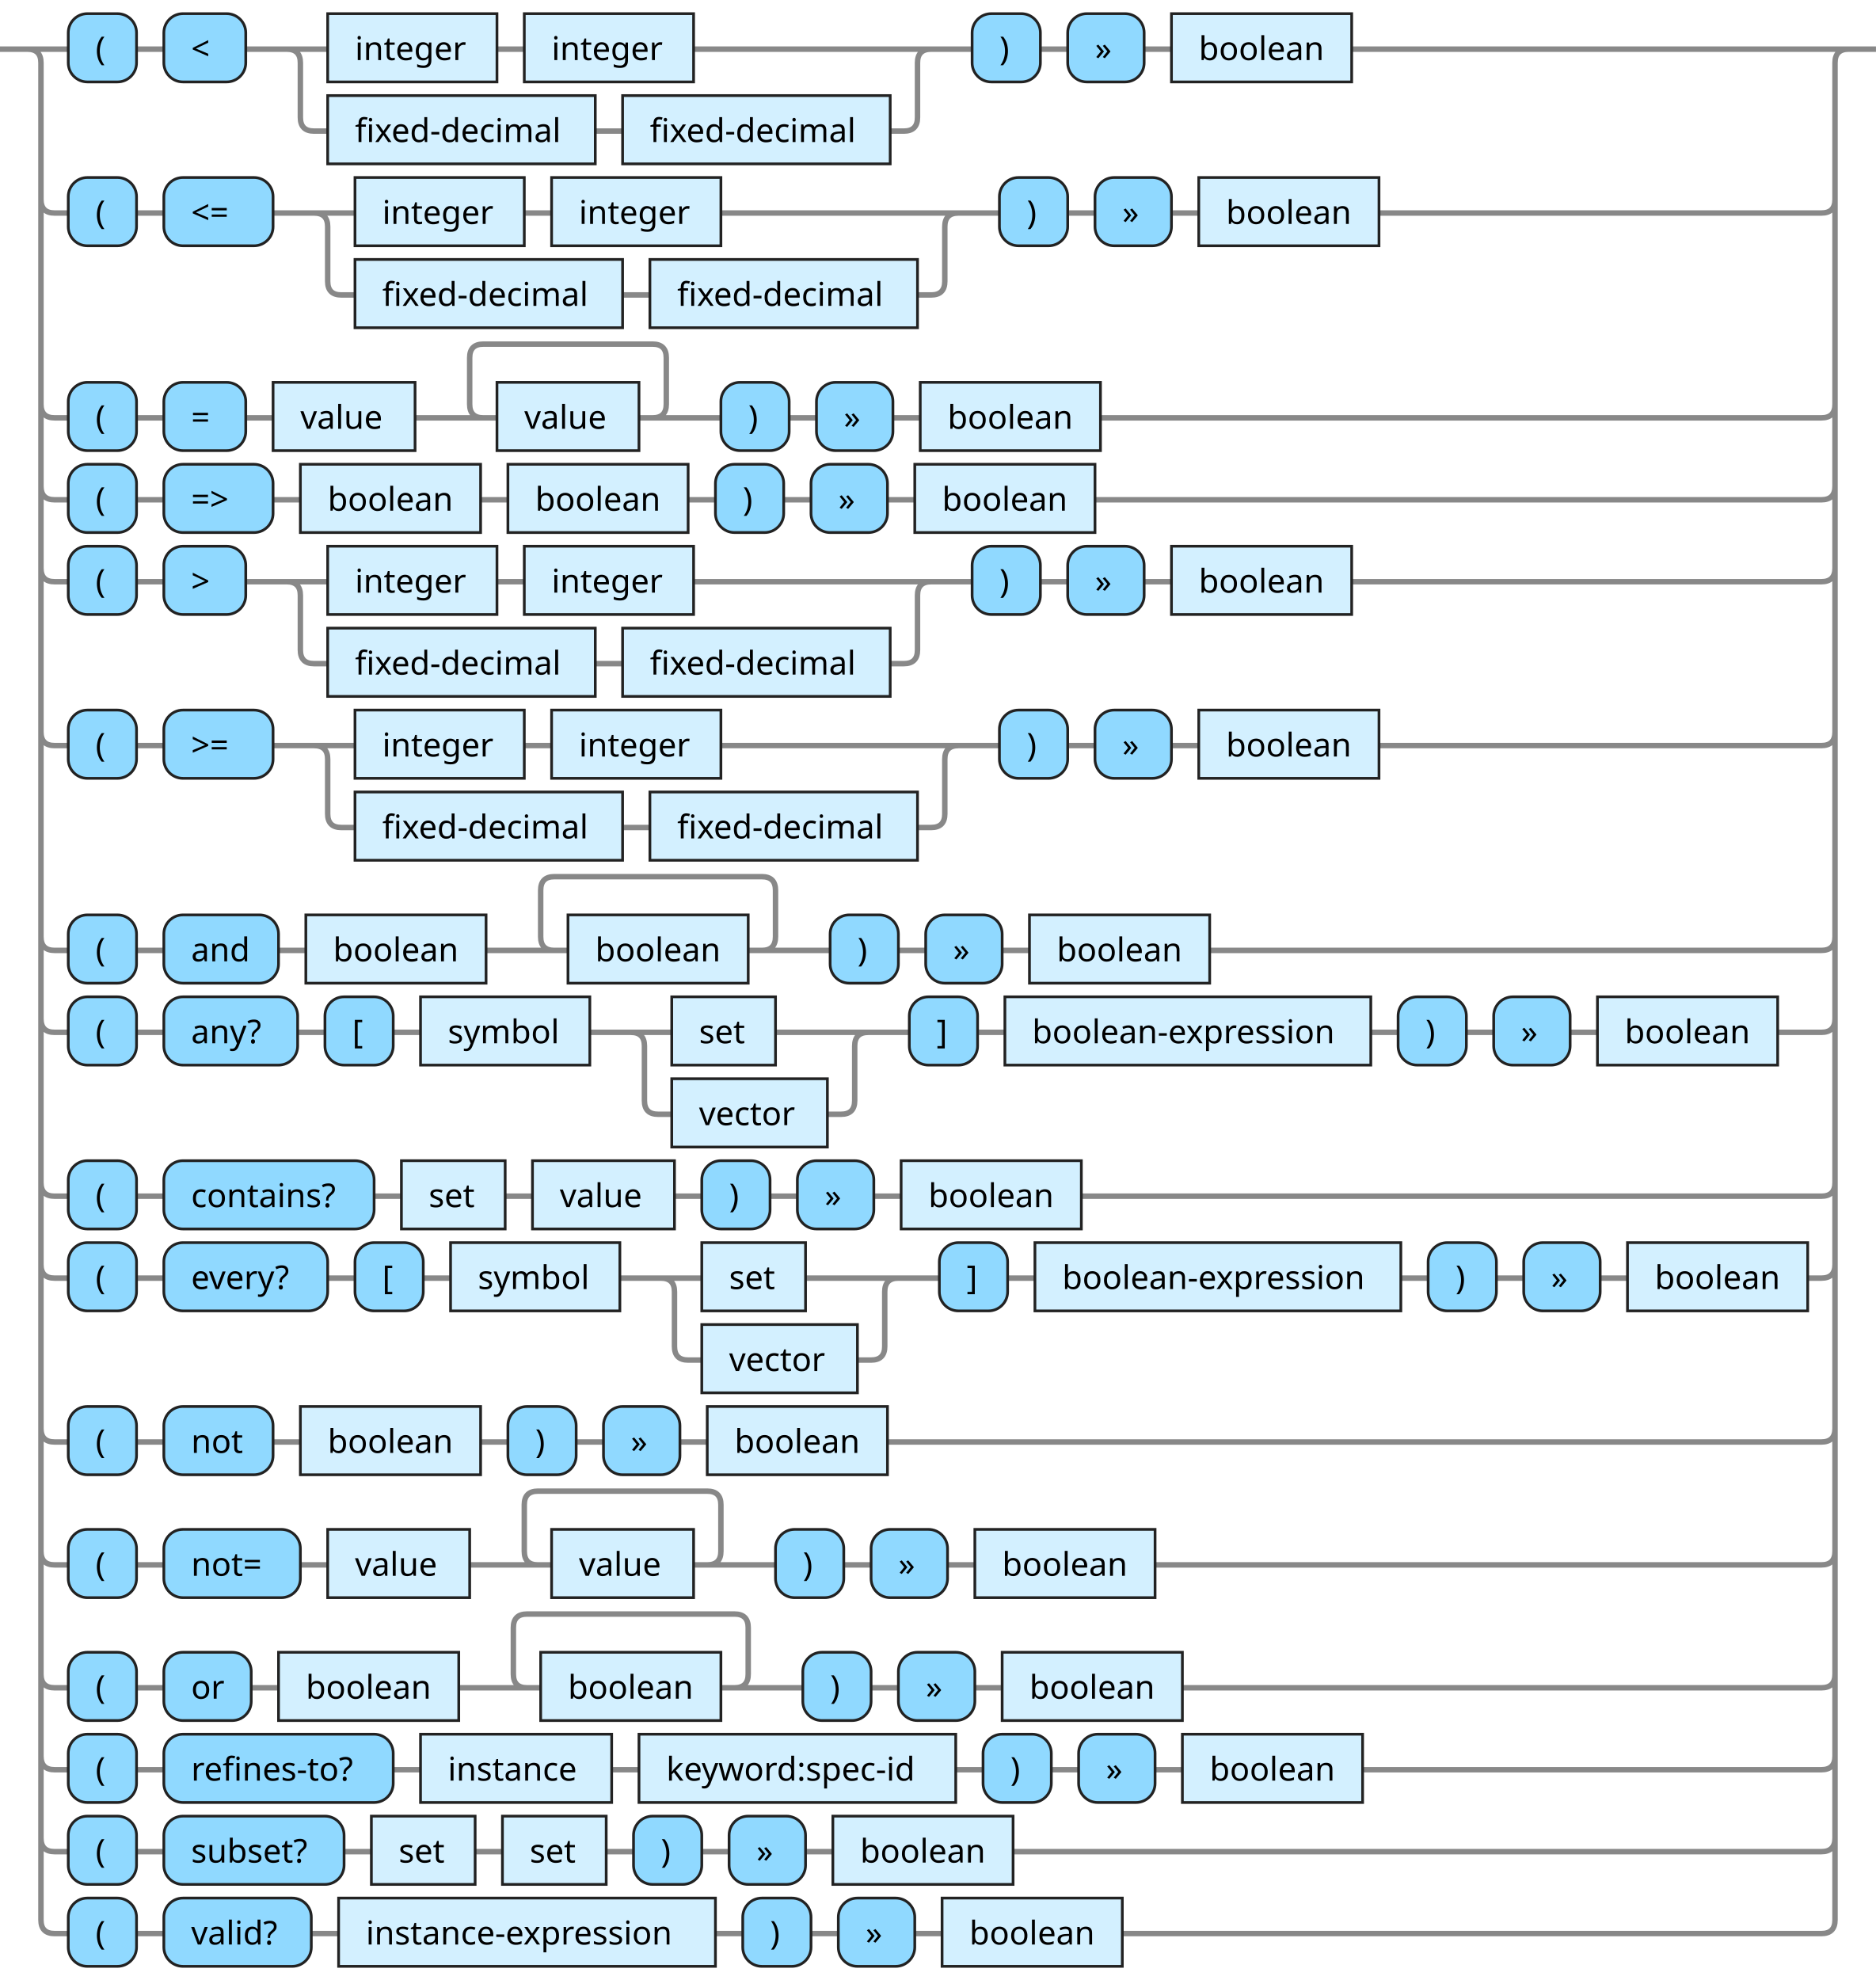
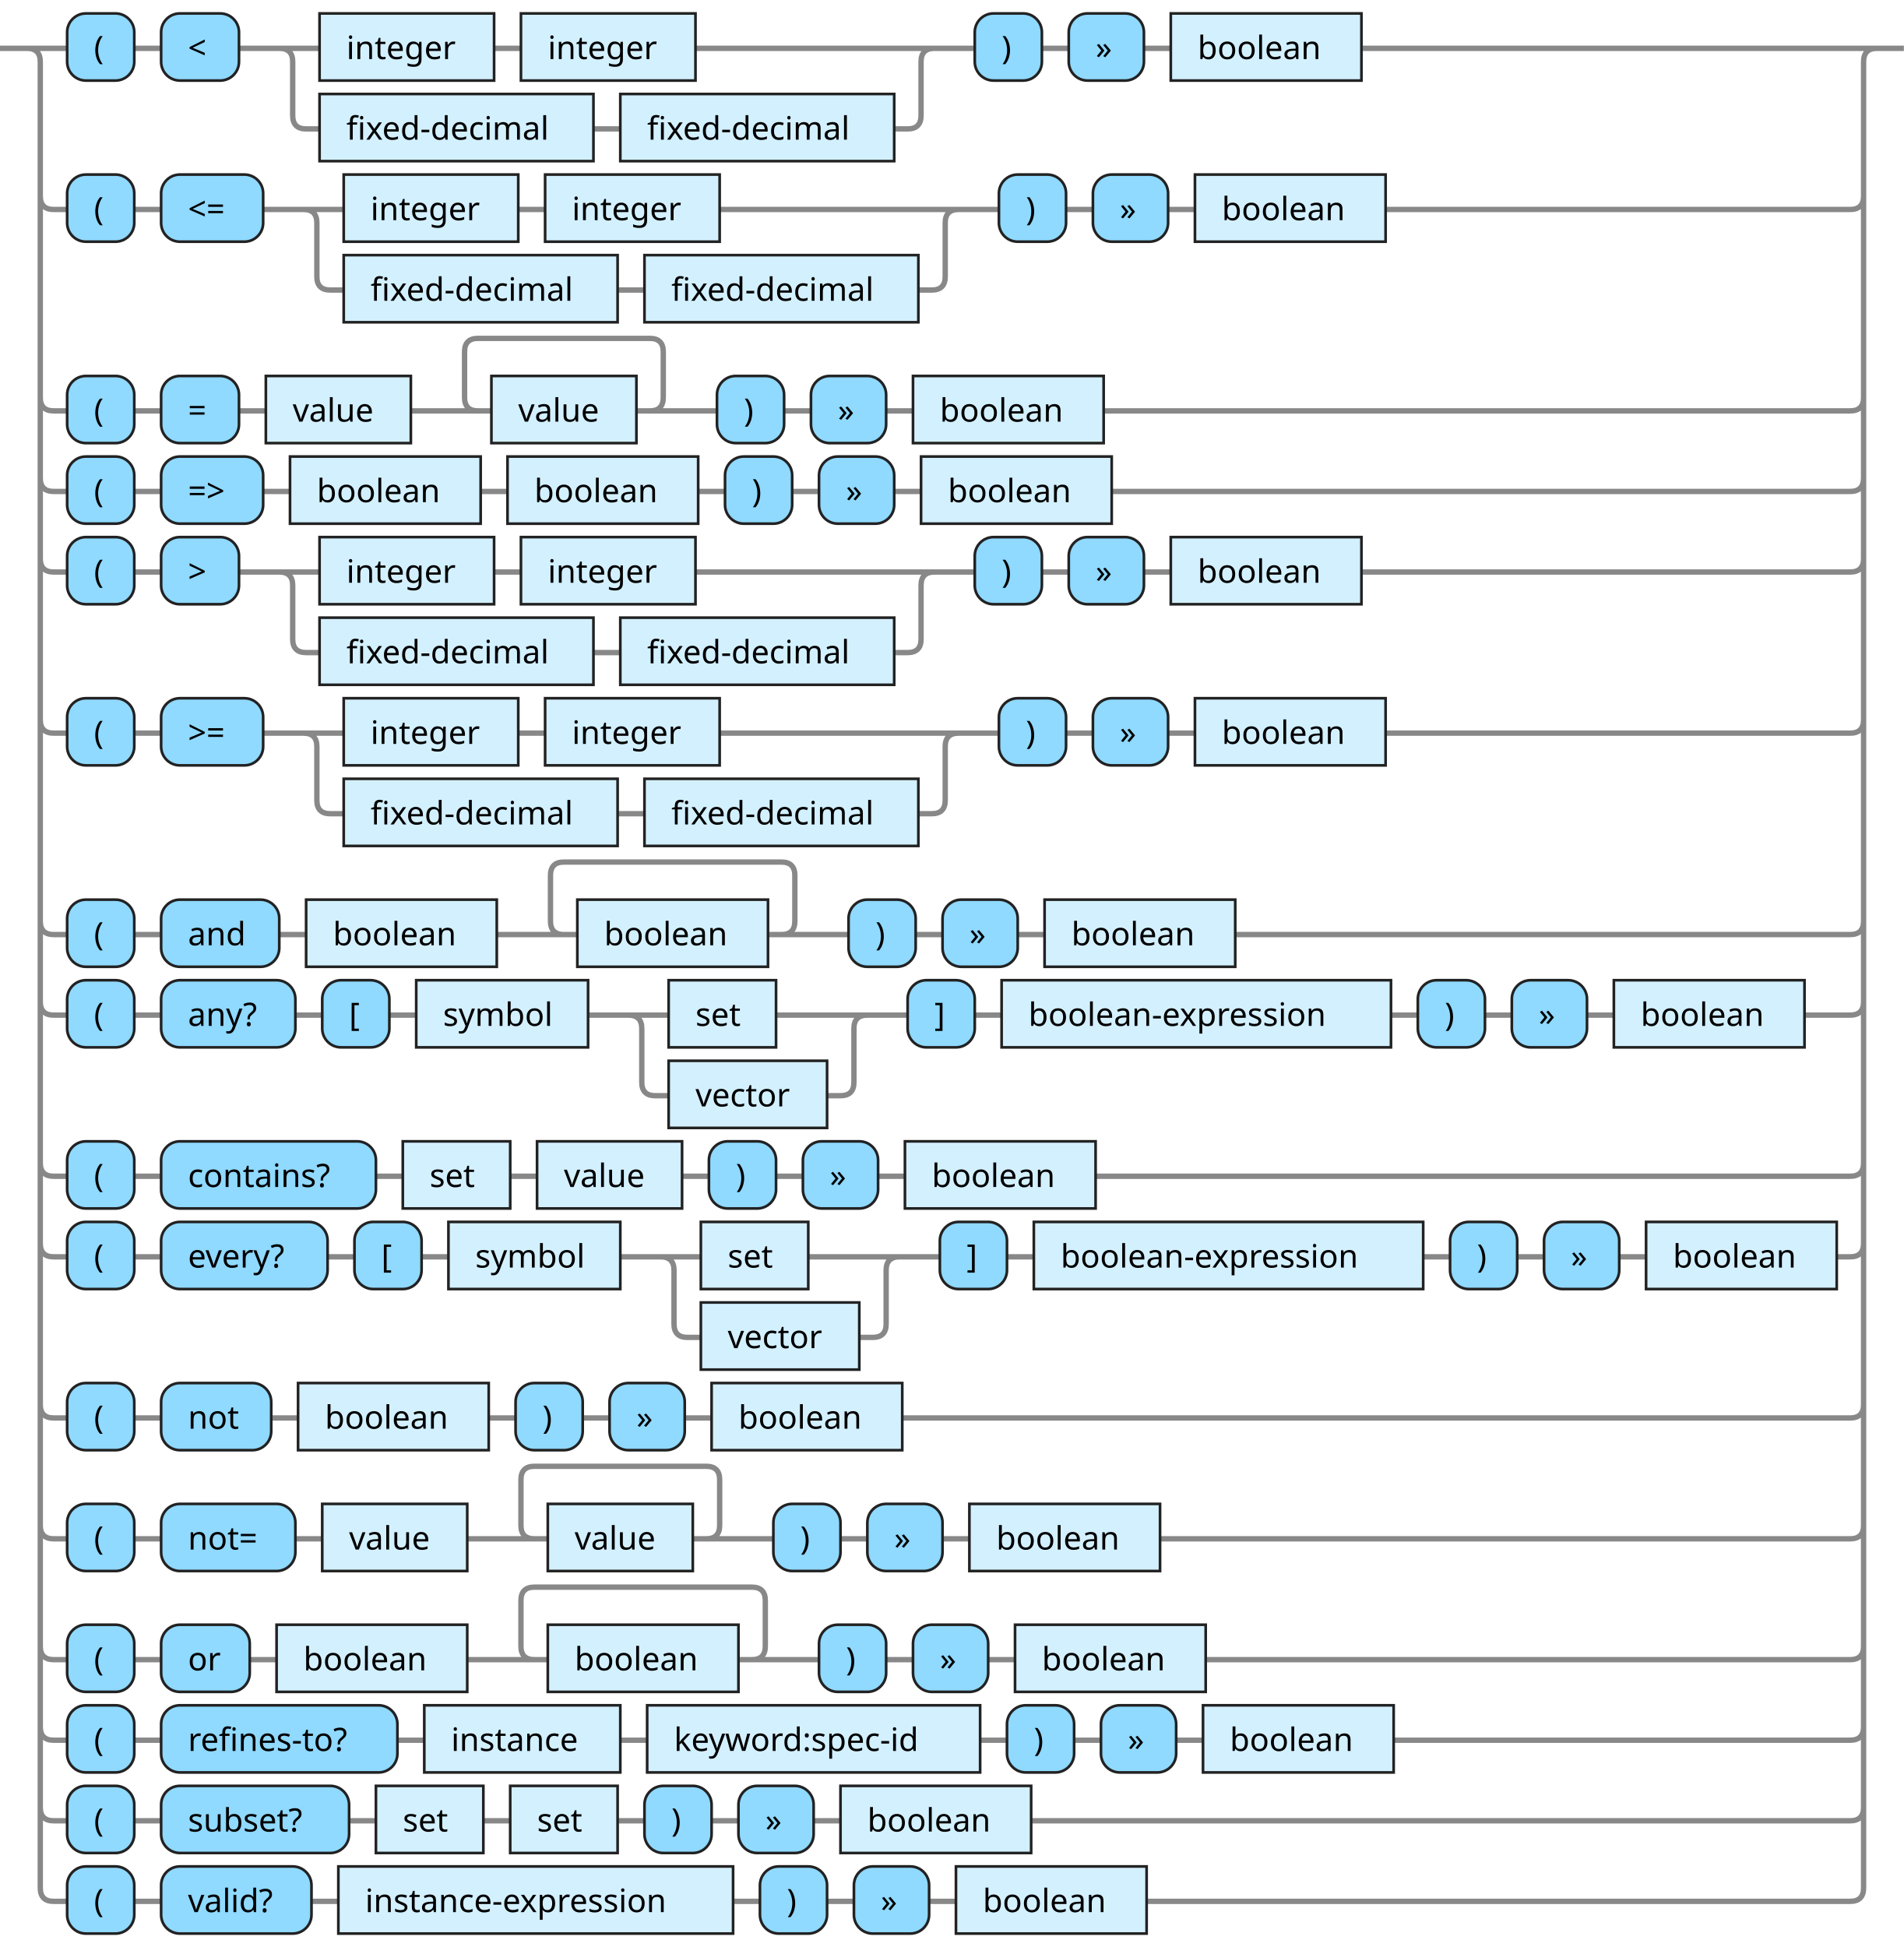
- <svg xmlns="http://www.w3.org/2000/svg" xmlns:xlink="http://www.w3.org/1999/xlink" version="1.1" width="687" height="725" viewbox="0 0 687 725">
+ <svg xmlns="http://www.w3.org/2000/svg" xmlns:xlink="http://www.w3.org/1999/xlink" version="1.1" width="709" height="725" viewbox="0 0 709 725">
  <defs>
    <style type="text/css">.c{fill: none; stroke: #888888; stroke-width: 2px;}.j{fill:#000000;font-family:Verdana,Sans-serif;font-size:12px;}.l{fill:#90d9ff;stroke:#222222;}.r{fill:#d3f0ff;stroke:#222222;}</style>
  </defs>
-   <path class="c" d="M0 18h25m25 0h10m30 0h30m62 0h10m62 0h92m-241 0q5 0 5 5v20q0 5 5 5h5m98 0h10m98 0h5q5 0 5-5v-20q0-5 5-5m5 0h10m25 0h10m28 0h10m66 0h187m-667 55q0 5 5 5h5m25 0h10m40 0h30m62 0h10m62 0h92m-241 0q5 0 5 5v20q0 5 5 5h5m98 0h10m98 0h5q5 0 5-5v-20q0-5 5-5m5 0h10m25 0h10m28 0h10m66 0h162q5 0 5-5m-657 75q0 5 5 5h5m25 0h10m30 0h10m52 0h30m-5 0q-5 0-5-5v-17q0-5 5-5h62q5 0 5 5v17q0 5-5 5m-5 0h30m25 0h10m28 0h10m66 0h264q5 0 5-5m-657 30q0 5 5 5h5m25 0h10m40 0h10m66 0h10m66 0h10m25 0h10m28 0h10m66 0h266q5 0 5-5m-657 30q0 5 5 5h5m25 0h10m30 0h30m62 0h10m62 0h92m-241 0q5 0 5 5v20q0 5 5 5h5m98 0h10m98 0h5q5 0 5-5v-20q0-5 5-5m5 0h10m25 0h10m28 0h10m66 0h172q5 0 5-5m-657 60q0 5 5 5h5m25 0h10m40 0h30m62 0h10m62 0h92m-241 0q5 0 5 5v20q0 5 5 5h5m98 0h10m98 0h5q5 0 5-5v-20q0-5 5-5m5 0h10m25 0h10m28 0h10m66 0h162q5 0 5-5m-657 75q0 5 5 5h5m25 0h10m42 0h10m66 0h30m-5 0q-5 0-5-5v-17q0-5 5-5h76q5 0 5 5v17q0 5-5 5m-5 0h30m25 0h10m28 0h10m66 0h224q5 0 5-5m-657 30q0 5 5 5h5m25 0h10m49 0h10m25 0h10m62 0h30m38 0h39m-92 0q5 0 5 5v20q0 5 5 5h5m57 0h5q5 0 5-5v-20q0-5 5-5m5 0h10m25 0h10m134 0h10m25 0h10m28 0h10m66 0h16q5 0 5-5m-657 60q0 5 5 5h5m25 0h10m77 0h10m38 0h10m52 0h10m25 0h10m28 0h10m66 0h271q5 0 5-5m-657 30q0 5 5 5h5m25 0h10m60 0h10m25 0h10m62 0h30m38 0h39m-92 0q5 0 5 5v20q0 5 5 5h5m57 0h5q5 0 5-5v-20q0-5 5-5m5 0h10m25 0h10m134 0h10m25 0h10m28 0h10m66 0h5q5 0 5-5m-657 60q0 5 5 5h5m25 0h10m40 0h10m66 0h10m25 0h10m28 0h10m66 0h342q5 0 5-5m-657 45q0 5 5 5h5m25 0h10m50 0h10m52 0h30m-5 0q-5 0-5-5v-17q0-5 5-5h62q5 0 5 5v17q0 5-5 5m-5 0h30m25 0h10m28 0h10m66 0h244q5 0 5-5m-657 45q0 5 5 5h5m25 0h10m32 0h10m66 0h30m-5 0q-5 0-5-5v-17q0-5 5-5h76q5 0 5 5v17q0 5-5 5m-5 0h30m25 0h10m28 0h10m66 0h234q5 0 5-5m-657 30q0 5 5 5h5m25 0h10m84 0h10m70 0h10m116 0h10m25 0h10m28 0h10m66 0h168q5 0 5-5m-657 30q0 5 5 5h5m25 0h10m66 0h10m38 0h10m38 0h10m25 0h10m28 0h10m66 0h296q5 0 5-5m-662-655q5 0 5 5v680q0 5 5 5h5m25 0h10m54 0h10m138 0h10m25 0h10m28 0h10m66 0h256q5 0 5-5v-680q0-5 5-5m5 0h5" />
+   <path class="c" d="M0 18h25m25 0h10m29 0h30m65 0h10m65 0h94m-249 0q5 0 5 5v20q0 5 5 5h5m102 0h10m102 0h5q5 0 5-5v-20q0-5 5-5m5 0h10m25 0h10m28 0h10m71 0h197m-689 55q0 5 5 5h5m25 0h10m38 0h30m65 0h10m65 0h94m-249 0q5 0 5 5v20q0 5 5 5h5m102 0h10m102 0h5q5 0 5-5v-20q0-5 5-5m5 0h10m25 0h10m28 0h10m71 0h173q5 0 5-5m-679 75q0 5 5 5h5m25 0h10m29 0h10m54 0h30m-5 0q-5 0-5-5v-17q0-5 5-5h64q5 0 5 5v17q0 5-5 5m-5 0h30m25 0h10m28 0h10m71 0h278q5 0 5-5m-679 30q0 5 5 5h5m25 0h10m38 0h10m71 0h10m71 0h10m25 0h10m28 0h10m71 0h275q5 0 5-5m-679 30q0 5 5 5h5m25 0h10m29 0h30m65 0h10m65 0h94m-249 0q5 0 5 5v20q0 5 5 5h5m102 0h10m102 0h5q5 0 5-5v-20q0-5 5-5m5 0h10m25 0h10m28 0h10m71 0h182q5 0 5-5m-679 60q0 5 5 5h5m25 0h10m38 0h30m65 0h10m65 0h94m-249 0q5 0 5 5v20q0 5 5 5h5m102 0h10m102 0h5q5 0 5-5v-20q0-5 5-5m5 0h10m25 0h10m28 0h10m71 0h173q5 0 5-5m-679 75q0 5 5 5h5m25 0h10m44 0h10m71 0h30m-5 0q-5 0-5-5v-17q0-5 5-5h81q5 0 5 5v17q0 5-5 5m-5 0h30m25 0h10m28 0h10m71 0h229q5 0 5-5m-679 30q0 5 5 5h5m25 0h10m50 0h10m25 0h10m64 0h30m40 0h39m-94 0q5 0 5 5v20q0 5 5 5h5m59 0h5q5 0 5-5v-20q0-5 5-5m5 0h10m25 0h10m145 0h10m25 0h10m28 0h10m71 0h17q5 0 5-5m-679 60q0 5 5 5h5m25 0h10m80 0h10m40 0h10m54 0h10m25 0h10m28 0h10m71 0h281q5 0 5-5m-679 30q0 5 5 5h5m25 0h10m62 0h10m25 0h10m64 0h30m40 0h39m-94 0q5 0 5 5v20q0 5 5 5h5m59 0h5q5 0 5-5v-20q0-5 5-5m5 0h10m25 0h10m145 0h10m25 0h10m28 0h10m71 0h5q5 0 5-5m-679 60q0 5 5 5h5m25 0h10m41 0h10m71 0h10m25 0h10m28 0h10m71 0h353q5 0 5-5m-679 45q0 5 5 5h5m25 0h10m50 0h10m54 0h30m-5 0q-5 0-5-5v-17q0-5 5-5h64q5 0 5 5v17q0 5-5 5m-5 0h30m25 0h10m28 0h10m71 0h257q5 0 5-5m-679 45q0 5 5 5h5m25 0h10m33 0h10m71 0h30m-5 0q-5 0-5-5v-17q0-5 5-5h81q5 0 5 5v17q0 5-5 5m-5 0h30m25 0h10m28 0h10m71 0h240q5 0 5-5m-679 30q0 5 5 5h5m25 0h10m88 0h10m73 0h10m124 0h10m25 0h10m28 0h10m71 0h170q5 0 5-5m-679 30q0 5 5 5h5m25 0h10m70 0h10m40 0h10m40 0h10m25 0h10m28 0h10m71 0h305q5 0 5-5m-684-655q5 0 5 5v680q0 5 5 5h5m25 0h10m56 0h10m147 0h10m25 0h10m28 0h10m71 0h262q5 0 5-5v-680q0-5 5-5m5 0h5" />
  <rect class="l" x="25" y="5" width="25" height="25" rx="7" />
  <text class="j" x="35" y="22">(</text>
-   <rect class="l" x="60" y="5" width="30" height="25" rx="7" />
+   <rect class="l" x="60" y="5" width="29" height="25" rx="7" />
  <text class="j" x="70" y="22">&lt;</text>
  <a xlink:href="#integer">
-     <rect class="r" x="120" y="5" width="62" height="25" />
-     <text class="j" x="130" y="22">integer</text>
-   </a>
-   <a xlink:href="#integer">
-     <rect class="r" x="192" y="5" width="62" height="25" />
-     <text class="j" x="202" y="22">integer</text>
-   </a>
-   <a xlink:href="#fixed-decimal">
-     <rect class="r" x="120" y="35" width="98" height="25" />
-     <text class="j" x="130" y="52">fixed-decimal</text>
-   </a>
-   <a xlink:href="#fixed-decimal">
-     <rect class="r" x="228" y="35" width="98" height="25" />
-     <text class="j" x="238" y="52">fixed-decimal</text>
-   </a>
-   <rect class="l" x="356" y="5" width="25" height="25" rx="7" />
-   <text class="j" x="366" y="22">)</text>
-   <rect class="l" x="391" y="5" width="28" height="25" rx="7" />
-   <text class="j" x="401" y="22">»</text>
-   <a xlink:href="#boolean">
-     <rect class="r" x="429" y="5" width="66" height="25" />
-     <text class="j" x="439" y="22">boolean</text>
+     <rect class="r" x="119" y="5" width="65" height="25" />
+     <text class="j" x="129" y="22">integer</text>
+   </a>
+   <a xlink:href="#integer">
+     <rect class="r" x="194" y="5" width="65" height="25" />
+     <text class="j" x="204" y="22">integer</text>
+   </a>
+   <a xlink:href="#fixed-decimal">
+     <rect class="r" x="119" y="35" width="102" height="25" />
+     <text class="j" x="129" y="52">fixed-decimal</text>
+   </a>
+   <a xlink:href="#fixed-decimal">
+     <rect class="r" x="231" y="35" width="102" height="25" />
+     <text class="j" x="241" y="52">fixed-decimal</text>
+   </a>
+   <rect class="l" x="363" y="5" width="25" height="25" rx="7" />
+   <text class="j" x="373" y="22">)</text>
+   <rect class="l" x="398" y="5" width="28" height="25" rx="7" />
+   <text class="j" x="408" y="22">»</text>
+   <a xlink:href="#boolean">
+     <rect class="r" x="436" y="5" width="71" height="25" />
+     <text class="j" x="446" y="22">boolean</text>
  </a>
  <rect class="l" x="25" y="65" width="25" height="25" rx="7" />
  <text class="j" x="35" y="82">(</text>
-   <rect class="l" x="60" y="65" width="40" height="25" rx="7" />
+   <rect class="l" x="60" y="65" width="38" height="25" rx="7" />
  <text class="j" x="70" y="82">&lt;=</text>
  <a xlink:href="#integer">
-     <rect class="r" x="130" y="65" width="62" height="25" />
-     <text class="j" x="140" y="82">integer</text>
-   </a>
-   <a xlink:href="#integer">
-     <rect class="r" x="202" y="65" width="62" height="25" />
-     <text class="j" x="212" y="82">integer</text>
-   </a>
-   <a xlink:href="#fixed-decimal">
-     <rect class="r" x="130" y="95" width="98" height="25" />
-     <text class="j" x="140" y="112">fixed-decimal</text>
-   </a>
-   <a xlink:href="#fixed-decimal">
-     <rect class="r" x="238" y="95" width="98" height="25" />
-     <text class="j" x="248" y="112">fixed-decimal</text>
-   </a>
-   <rect class="l" x="366" y="65" width="25" height="25" rx="7" />
-   <text class="j" x="376" y="82">)</text>
-   <rect class="l" x="401" y="65" width="28" height="25" rx="7" />
-   <text class="j" x="411" y="82">»</text>
-   <a xlink:href="#boolean">
-     <rect class="r" x="439" y="65" width="66" height="25" />
-     <text class="j" x="449" y="82">boolean</text>
+     <rect class="r" x="128" y="65" width="65" height="25" />
+     <text class="j" x="138" y="82">integer</text>
+   </a>
+   <a xlink:href="#integer">
+     <rect class="r" x="203" y="65" width="65" height="25" />
+     <text class="j" x="213" y="82">integer</text>
+   </a>
+   <a xlink:href="#fixed-decimal">
+     <rect class="r" x="128" y="95" width="102" height="25" />
+     <text class="j" x="138" y="112">fixed-decimal</text>
+   </a>
+   <a xlink:href="#fixed-decimal">
+     <rect class="r" x="240" y="95" width="102" height="25" />
+     <text class="j" x="250" y="112">fixed-decimal</text>
+   </a>
+   <rect class="l" x="372" y="65" width="25" height="25" rx="7" />
+   <text class="j" x="382" y="82">)</text>
+   <rect class="l" x="407" y="65" width="28" height="25" rx="7" />
+   <text class="j" x="417" y="82">»</text>
+   <a xlink:href="#boolean">
+     <rect class="r" x="445" y="65" width="71" height="25" />
+     <text class="j" x="455" y="82">boolean</text>
  </a>
  <rect class="l" x="25" y="140" width="25" height="25" rx="7" />
  <text class="j" x="35" y="157">(</text>
-   <rect class="l" x="60" y="140" width="30" height="25" rx="7" />
+   <rect class="l" x="60" y="140" width="29" height="25" rx="7" />
  <text class="j" x="70" y="157">=</text>
  <a xlink:href="#value">
-     <rect class="r" x="100" y="140" width="52" height="25" />
-     <text class="j" x="110" y="157">value</text>
-   </a>
-   <a xlink:href="#value">
-     <rect class="r" x="182" y="140" width="52" height="25" />
-     <text class="j" x="192" y="157">value</text>
-   </a>
-   <rect class="l" x="264" y="140" width="25" height="25" rx="7" />
-   <text class="j" x="274" y="157">)</text>
-   <rect class="l" x="299" y="140" width="28" height="25" rx="7" />
-   <text class="j" x="309" y="157">»</text>
-   <a xlink:href="#boolean">
-     <rect class="r" x="337" y="140" width="66" height="25" />
-     <text class="j" x="347" y="157">boolean</text>
+     <rect class="r" x="99" y="140" width="54" height="25" />
+     <text class="j" x="109" y="157">value</text>
+   </a>
+   <a xlink:href="#value">
+     <rect class="r" x="183" y="140" width="54" height="25" />
+     <text class="j" x="193" y="157">value</text>
+   </a>
+   <rect class="l" x="267" y="140" width="25" height="25" rx="7" />
+   <text class="j" x="277" y="157">)</text>
+   <rect class="l" x="302" y="140" width="28" height="25" rx="7" />
+   <text class="j" x="312" y="157">»</text>
+   <a xlink:href="#boolean">
+     <rect class="r" x="340" y="140" width="71" height="25" />
+     <text class="j" x="350" y="157">boolean</text>
  </a>
  <rect class="l" x="25" y="170" width="25" height="25" rx="7" />
  <text class="j" x="35" y="187">(</text>
-   <rect class="l" x="60" y="170" width="40" height="25" rx="7" />
+   <rect class="l" x="60" y="170" width="38" height="25" rx="7" />
  <text class="j" x="70" y="187">=&gt;</text>
  <a xlink:href="#boolean">
-     <rect class="r" x="110" y="170" width="66" height="25" />
-     <text class="j" x="120" y="187">boolean</text>
-   </a>
-   <a xlink:href="#boolean">
-     <rect class="r" x="186" y="170" width="66" height="25" />
-     <text class="j" x="196" y="187">boolean</text>
-   </a>
-   <rect class="l" x="262" y="170" width="25" height="25" rx="7" />
-   <text class="j" x="272" y="187">)</text>
-   <rect class="l" x="297" y="170" width="28" height="25" rx="7" />
-   <text class="j" x="307" y="187">»</text>
-   <a xlink:href="#boolean">
-     <rect class="r" x="335" y="170" width="66" height="25" />
-     <text class="j" x="345" y="187">boolean</text>
+     <rect class="r" x="108" y="170" width="71" height="25" />
+     <text class="j" x="118" y="187">boolean</text>
+   </a>
+   <a xlink:href="#boolean">
+     <rect class="r" x="189" y="170" width="71" height="25" />
+     <text class="j" x="199" y="187">boolean</text>
+   </a>
+   <rect class="l" x="270" y="170" width="25" height="25" rx="7" />
+   <text class="j" x="280" y="187">)</text>
+   <rect class="l" x="305" y="170" width="28" height="25" rx="7" />
+   <text class="j" x="315" y="187">»</text>
+   <a xlink:href="#boolean">
+     <rect class="r" x="343" y="170" width="71" height="25" />
+     <text class="j" x="353" y="187">boolean</text>
  </a>
  <rect class="l" x="25" y="200" width="25" height="25" rx="7" />
  <text class="j" x="35" y="217">(</text>
-   <rect class="l" x="60" y="200" width="30" height="25" rx="7" />
+   <rect class="l" x="60" y="200" width="29" height="25" rx="7" />
  <text class="j" x="70" y="217">&gt;</text>
  <a xlink:href="#integer">
-     <rect class="r" x="120" y="200" width="62" height="25" />
-     <text class="j" x="130" y="217">integer</text>
-   </a>
-   <a xlink:href="#integer">
-     <rect class="r" x="192" y="200" width="62" height="25" />
-     <text class="j" x="202" y="217">integer</text>
-   </a>
-   <a xlink:href="#fixed-decimal">
-     <rect class="r" x="120" y="230" width="98" height="25" />
-     <text class="j" x="130" y="247">fixed-decimal</text>
-   </a>
-   <a xlink:href="#fixed-decimal">
-     <rect class="r" x="228" y="230" width="98" height="25" />
-     <text class="j" x="238" y="247">fixed-decimal</text>
-   </a>
-   <rect class="l" x="356" y="200" width="25" height="25" rx="7" />
-   <text class="j" x="366" y="217">)</text>
-   <rect class="l" x="391" y="200" width="28" height="25" rx="7" />
-   <text class="j" x="401" y="217">»</text>
-   <a xlink:href="#boolean">
-     <rect class="r" x="429" y="200" width="66" height="25" />
-     <text class="j" x="439" y="217">boolean</text>
+     <rect class="r" x="119" y="200" width="65" height="25" />
+     <text class="j" x="129" y="217">integer</text>
+   </a>
+   <a xlink:href="#integer">
+     <rect class="r" x="194" y="200" width="65" height="25" />
+     <text class="j" x="204" y="217">integer</text>
+   </a>
+   <a xlink:href="#fixed-decimal">
+     <rect class="r" x="119" y="230" width="102" height="25" />
+     <text class="j" x="129" y="247">fixed-decimal</text>
+   </a>
+   <a xlink:href="#fixed-decimal">
+     <rect class="r" x="231" y="230" width="102" height="25" />
+     <text class="j" x="241" y="247">fixed-decimal</text>
+   </a>
+   <rect class="l" x="363" y="200" width="25" height="25" rx="7" />
+   <text class="j" x="373" y="217">)</text>
+   <rect class="l" x="398" y="200" width="28" height="25" rx="7" />
+   <text class="j" x="408" y="217">»</text>
+   <a xlink:href="#boolean">
+     <rect class="r" x="436" y="200" width="71" height="25" />
+     <text class="j" x="446" y="217">boolean</text>
  </a>
  <rect class="l" x="25" y="260" width="25" height="25" rx="7" />
  <text class="j" x="35" y="277">(</text>
-   <rect class="l" x="60" y="260" width="40" height="25" rx="7" />
+   <rect class="l" x="60" y="260" width="38" height="25" rx="7" />
  <text class="j" x="70" y="277">&gt;=</text>
  <a xlink:href="#integer">
-     <rect class="r" x="130" y="260" width="62" height="25" />
-     <text class="j" x="140" y="277">integer</text>
-   </a>
-   <a xlink:href="#integer">
-     <rect class="r" x="202" y="260" width="62" height="25" />
-     <text class="j" x="212" y="277">integer</text>
-   </a>
-   <a xlink:href="#fixed-decimal">
-     <rect class="r" x="130" y="290" width="98" height="25" />
-     <text class="j" x="140" y="307">fixed-decimal</text>
-   </a>
-   <a xlink:href="#fixed-decimal">
-     <rect class="r" x="238" y="290" width="98" height="25" />
-     <text class="j" x="248" y="307">fixed-decimal</text>
-   </a>
-   <rect class="l" x="366" y="260" width="25" height="25" rx="7" />
-   <text class="j" x="376" y="277">)</text>
-   <rect class="l" x="401" y="260" width="28" height="25" rx="7" />
-   <text class="j" x="411" y="277">»</text>
-   <a xlink:href="#boolean">
-     <rect class="r" x="439" y="260" width="66" height="25" />
-     <text class="j" x="449" y="277">boolean</text>
+     <rect class="r" x="128" y="260" width="65" height="25" />
+     <text class="j" x="138" y="277">integer</text>
+   </a>
+   <a xlink:href="#integer">
+     <rect class="r" x="203" y="260" width="65" height="25" />
+     <text class="j" x="213" y="277">integer</text>
+   </a>
+   <a xlink:href="#fixed-decimal">
+     <rect class="r" x="128" y="290" width="102" height="25" />
+     <text class="j" x="138" y="307">fixed-decimal</text>
+   </a>
+   <a xlink:href="#fixed-decimal">
+     <rect class="r" x="240" y="290" width="102" height="25" />
+     <text class="j" x="250" y="307">fixed-decimal</text>
+   </a>
+   <rect class="l" x="372" y="260" width="25" height="25" rx="7" />
+   <text class="j" x="382" y="277">)</text>
+   <rect class="l" x="407" y="260" width="28" height="25" rx="7" />
+   <text class="j" x="417" y="277">»</text>
+   <a xlink:href="#boolean">
+     <rect class="r" x="445" y="260" width="71" height="25" />
+     <text class="j" x="455" y="277">boolean</text>
  </a>
  <rect class="l" x="25" y="335" width="25" height="25" rx="7" />
  <text class="j" x="35" y="352">(</text>
-   <rect class="l" x="60" y="335" width="42" height="25" rx="7" />
+   <rect class="l" x="60" y="335" width="44" height="25" rx="7" />
  <text class="j" x="70" y="352">and</text>
  <a xlink:href="#boolean">
-     <rect class="r" x="112" y="335" width="66" height="25" />
-     <text class="j" x="122" y="352">boolean</text>
-   </a>
-   <a xlink:href="#boolean">
-     <rect class="r" x="208" y="335" width="66" height="25" />
-     <text class="j" x="218" y="352">boolean</text>
-   </a>
-   <rect class="l" x="304" y="335" width="25" height="25" rx="7" />
-   <text class="j" x="314" y="352">)</text>
-   <rect class="l" x="339" y="335" width="28" height="25" rx="7" />
-   <text class="j" x="349" y="352">»</text>
-   <a xlink:href="#boolean">
-     <rect class="r" x="377" y="335" width="66" height="25" />
-     <text class="j" x="387" y="352">boolean</text>
+     <rect class="r" x="114" y="335" width="71" height="25" />
+     <text class="j" x="124" y="352">boolean</text>
+   </a>
+   <a xlink:href="#boolean">
+     <rect class="r" x="215" y="335" width="71" height="25" />
+     <text class="j" x="225" y="352">boolean</text>
+   </a>
+   <rect class="l" x="316" y="335" width="25" height="25" rx="7" />
+   <text class="j" x="326" y="352">)</text>
+   <rect class="l" x="351" y="335" width="28" height="25" rx="7" />
+   <text class="j" x="361" y="352">»</text>
+   <a xlink:href="#boolean">
+     <rect class="r" x="389" y="335" width="71" height="25" />
+     <text class="j" x="399" y="352">boolean</text>
  </a>
  <rect class="l" x="25" y="365" width="25" height="25" rx="7" />
  <text class="j" x="35" y="382">(</text>
-   <rect class="l" x="60" y="365" width="49" height="25" rx="7" />
+   <rect class="l" x="60" y="365" width="50" height="25" rx="7" />
  <text class="j" x="70" y="382">any?</text>
-   <rect class="l" x="119" y="365" width="25" height="25" rx="7" />
-   <text class="j" x="129" y="382">[</text>
+   <rect class="l" x="120" y="365" width="25" height="25" rx="7" />
+   <text class="j" x="130" y="382">[</text>
  <a xlink:href="#symbol">
-     <rect class="r" x="154" y="365" width="62" height="25" />
-     <text class="j" x="164" y="382">symbol</text>
-   </a>
-   <a xlink:href="#set">
-     <rect class="r" x="246" y="365" width="38" height="25" />
-     <text class="j" x="256" y="382">set</text>
+     <rect class="r" x="155" y="365" width="64" height="25" />
+     <text class="j" x="165" y="382">symbol</text>
+   </a>
+   <a xlink:href="#set">
+     <rect class="r" x="249" y="365" width="40" height="25" />
+     <text class="j" x="259" y="382">set</text>
  </a>
  <a xlink:href="#vector">
-     <rect class="r" x="246" y="395" width="57" height="25" />
-     <text class="j" x="256" y="412">vector</text>
-   </a>
-   <rect class="l" x="333" y="365" width="25" height="25" rx="7" />
-   <text class="j" x="343" y="382">]</text>
+     <rect class="r" x="249" y="395" width="59" height="25" />
+     <text class="j" x="259" y="412">vector</text>
+   </a>
+   <rect class="l" x="338" y="365" width="25" height="25" rx="7" />
+   <text class="j" x="348" y="382">]</text>
  <a xlink:href="#boolean-expression">
-     <rect class="r" x="368" y="365" width="134" height="25" />
-     <text class="j" x="378" y="382">boolean-expression</text>
-   </a>
-   <rect class="l" x="512" y="365" width="25" height="25" rx="7" />
-   <text class="j" x="522" y="382">)</text>
-   <rect class="l" x="547" y="365" width="28" height="25" rx="7" />
-   <text class="j" x="557" y="382">»</text>
-   <a xlink:href="#boolean">
-     <rect class="r" x="585" y="365" width="66" height="25" />
-     <text class="j" x="595" y="382">boolean</text>
+     <rect class="r" x="373" y="365" width="145" height="25" />
+     <text class="j" x="383" y="382">boolean-expression</text>
+   </a>
+   <rect class="l" x="528" y="365" width="25" height="25" rx="7" />
+   <text class="j" x="538" y="382">)</text>
+   <rect class="l" x="563" y="365" width="28" height="25" rx="7" />
+   <text class="j" x="573" y="382">»</text>
+   <a xlink:href="#boolean">
+     <rect class="r" x="601" y="365" width="71" height="25" />
+     <text class="j" x="611" y="382">boolean</text>
  </a>
  <rect class="l" x="25" y="425" width="25" height="25" rx="7" />
  <text class="j" x="35" y="442">(</text>
-   <rect class="l" x="60" y="425" width="77" height="25" rx="7" />
+   <rect class="l" x="60" y="425" width="80" height="25" rx="7" />
  <text class="j" x="70" y="442">contains?</text>
  <a xlink:href="#set">
-     <rect class="r" x="147" y="425" width="38" height="25" />
-     <text class="j" x="157" y="442">set</text>
-   </a>
-   <a xlink:href="#value">
-     <rect class="r" x="195" y="425" width="52" height="25" />
-     <text class="j" x="205" y="442">value</text>
-   </a>
-   <rect class="l" x="257" y="425" width="25" height="25" rx="7" />
-   <text class="j" x="267" y="442">)</text>
-   <rect class="l" x="292" y="425" width="28" height="25" rx="7" />
-   <text class="j" x="302" y="442">»</text>
-   <a xlink:href="#boolean">
-     <rect class="r" x="330" y="425" width="66" height="25" />
-     <text class="j" x="340" y="442">boolean</text>
+     <rect class="r" x="150" y="425" width="40" height="25" />
+     <text class="j" x="160" y="442">set</text>
+   </a>
+   <a xlink:href="#value">
+     <rect class="r" x="200" y="425" width="54" height="25" />
+     <text class="j" x="210" y="442">value</text>
+   </a>
+   <rect class="l" x="264" y="425" width="25" height="25" rx="7" />
+   <text class="j" x="274" y="442">)</text>
+   <rect class="l" x="299" y="425" width="28" height="25" rx="7" />
+   <text class="j" x="309" y="442">»</text>
+   <a xlink:href="#boolean">
+     <rect class="r" x="337" y="425" width="71" height="25" />
+     <text class="j" x="347" y="442">boolean</text>
  </a>
  <rect class="l" x="25" y="455" width="25" height="25" rx="7" />
  <text class="j" x="35" y="472">(</text>
-   <rect class="l" x="60" y="455" width="60" height="25" rx="7" />
+   <rect class="l" x="60" y="455" width="62" height="25" rx="7" />
  <text class="j" x="70" y="472">every?</text>
-   <rect class="l" x="130" y="455" width="25" height="25" rx="7" />
-   <text class="j" x="140" y="472">[</text>
+   <rect class="l" x="132" y="455" width="25" height="25" rx="7" />
+   <text class="j" x="142" y="472">[</text>
  <a xlink:href="#symbol">
-     <rect class="r" x="165" y="455" width="62" height="25" />
-     <text class="j" x="175" y="472">symbol</text>
-   </a>
-   <a xlink:href="#set">
-     <rect class="r" x="257" y="455" width="38" height="25" />
-     <text class="j" x="267" y="472">set</text>
+     <rect class="r" x="167" y="455" width="64" height="25" />
+     <text class="j" x="177" y="472">symbol</text>
+   </a>
+   <a xlink:href="#set">
+     <rect class="r" x="261" y="455" width="40" height="25" />
+     <text class="j" x="271" y="472">set</text>
  </a>
  <a xlink:href="#vector">
-     <rect class="r" x="257" y="485" width="57" height="25" />
-     <text class="j" x="267" y="502">vector</text>
-   </a>
-   <rect class="l" x="344" y="455" width="25" height="25" rx="7" />
-   <text class="j" x="354" y="472">]</text>
+     <rect class="r" x="261" y="485" width="59" height="25" />
+     <text class="j" x="271" y="502">vector</text>
+   </a>
+   <rect class="l" x="350" y="455" width="25" height="25" rx="7" />
+   <text class="j" x="360" y="472">]</text>
  <a xlink:href="#boolean-expression">
-     <rect class="r" x="379" y="455" width="134" height="25" />
-     <text class="j" x="389" y="472">boolean-expression</text>
-   </a>
-   <rect class="l" x="523" y="455" width="25" height="25" rx="7" />
-   <text class="j" x="533" y="472">)</text>
-   <rect class="l" x="558" y="455" width="28" height="25" rx="7" />
-   <text class="j" x="568" y="472">»</text>
-   <a xlink:href="#boolean">
-     <rect class="r" x="596" y="455" width="66" height="25" />
-     <text class="j" x="606" y="472">boolean</text>
+     <rect class="r" x="385" y="455" width="145" height="25" />
+     <text class="j" x="395" y="472">boolean-expression</text>
+   </a>
+   <rect class="l" x="540" y="455" width="25" height="25" rx="7" />
+   <text class="j" x="550" y="472">)</text>
+   <rect class="l" x="575" y="455" width="28" height="25" rx="7" />
+   <text class="j" x="585" y="472">»</text>
+   <a xlink:href="#boolean">
+     <rect class="r" x="613" y="455" width="71" height="25" />
+     <text class="j" x="623" y="472">boolean</text>
  </a>
  <rect class="l" x="25" y="515" width="25" height="25" rx="7" />
  <text class="j" x="35" y="532">(</text>
-   <rect class="l" x="60" y="515" width="40" height="25" rx="7" />
+   <rect class="l" x="60" y="515" width="41" height="25" rx="7" />
  <text class="j" x="70" y="532">not</text>
  <a xlink:href="#boolean">
-     <rect class="r" x="110" y="515" width="66" height="25" />
-     <text class="j" x="120" y="532">boolean</text>
-   </a>
-   <rect class="l" x="186" y="515" width="25" height="25" rx="7" />
-   <text class="j" x="196" y="532">)</text>
-   <rect class="l" x="221" y="515" width="28" height="25" rx="7" />
-   <text class="j" x="231" y="532">»</text>
-   <a xlink:href="#boolean">
-     <rect class="r" x="259" y="515" width="66" height="25" />
-     <text class="j" x="269" y="532">boolean</text>
+     <rect class="r" x="111" y="515" width="71" height="25" />
+     <text class="j" x="121" y="532">boolean</text>
+   </a>
+   <rect class="l" x="192" y="515" width="25" height="25" rx="7" />
+   <text class="j" x="202" y="532">)</text>
+   <rect class="l" x="227" y="515" width="28" height="25" rx="7" />
+   <text class="j" x="237" y="532">»</text>
+   <a xlink:href="#boolean">
+     <rect class="r" x="265" y="515" width="71" height="25" />
+     <text class="j" x="275" y="532">boolean</text>
  </a>
  <rect class="l" x="25" y="560" width="25" height="25" rx="7" />
  <text class="j" x="35" y="577">(</text>
  <rect class="l" x="60" y="560" width="50" height="25" rx="7" />
  <text class="j" x="70" y="577">not=</text>
  <a xlink:href="#value">
-     <rect class="r" x="120" y="560" width="52" height="25" />
+     <rect class="r" x="120" y="560" width="54" height="25" />
    <text class="j" x="130" y="577">value</text>
  </a>
  <a xlink:href="#value">
-     <rect class="r" x="202" y="560" width="52" height="25" />
-     <text class="j" x="212" y="577">value</text>
-   </a>
-   <rect class="l" x="284" y="560" width="25" height="25" rx="7" />
-   <text class="j" x="294" y="577">)</text>
-   <rect class="l" x="319" y="560" width="28" height="25" rx="7" />
-   <text class="j" x="329" y="577">»</text>
-   <a xlink:href="#boolean">
-     <rect class="r" x="357" y="560" width="66" height="25" />
-     <text class="j" x="367" y="577">boolean</text>
+     <rect class="r" x="204" y="560" width="54" height="25" />
+     <text class="j" x="214" y="577">value</text>
+   </a>
+   <rect class="l" x="288" y="560" width="25" height="25" rx="7" />
+   <text class="j" x="298" y="577">)</text>
+   <rect class="l" x="323" y="560" width="28" height="25" rx="7" />
+   <text class="j" x="333" y="577">»</text>
+   <a xlink:href="#boolean">
+     <rect class="r" x="361" y="560" width="71" height="25" />
+     <text class="j" x="371" y="577">boolean</text>
  </a>
  <rect class="l" x="25" y="605" width="25" height="25" rx="7" />
  <text class="j" x="35" y="622">(</text>
-   <rect class="l" x="60" y="605" width="32" height="25" rx="7" />
+   <rect class="l" x="60" y="605" width="33" height="25" rx="7" />
  <text class="j" x="70" y="622">or</text>
  <a xlink:href="#boolean">
-     <rect class="r" x="102" y="605" width="66" height="25" />
-     <text class="j" x="112" y="622">boolean</text>
-   </a>
-   <a xlink:href="#boolean">
-     <rect class="r" x="198" y="605" width="66" height="25" />
-     <text class="j" x="208" y="622">boolean</text>
-   </a>
-   <rect class="l" x="294" y="605" width="25" height="25" rx="7" />
-   <text class="j" x="304" y="622">)</text>
-   <rect class="l" x="329" y="605" width="28" height="25" rx="7" />
-   <text class="j" x="339" y="622">»</text>
-   <a xlink:href="#boolean">
-     <rect class="r" x="367" y="605" width="66" height="25" />
-     <text class="j" x="377" y="622">boolean</text>
+     <rect class="r" x="103" y="605" width="71" height="25" />
+     <text class="j" x="113" y="622">boolean</text>
+   </a>
+   <a xlink:href="#boolean">
+     <rect class="r" x="204" y="605" width="71" height="25" />
+     <text class="j" x="214" y="622">boolean</text>
+   </a>
+   <rect class="l" x="305" y="605" width="25" height="25" rx="7" />
+   <text class="j" x="315" y="622">)</text>
+   <rect class="l" x="340" y="605" width="28" height="25" rx="7" />
+   <text class="j" x="350" y="622">»</text>
+   <a xlink:href="#boolean">
+     <rect class="r" x="378" y="605" width="71" height="25" />
+     <text class="j" x="388" y="622">boolean</text>
  </a>
  <rect class="l" x="25" y="635" width="25" height="25" rx="7" />
  <text class="j" x="35" y="652">(</text>
-   <rect class="l" x="60" y="635" width="84" height="25" rx="7" />
+   <rect class="l" x="60" y="635" width="88" height="25" rx="7" />
  <text class="j" x="70" y="652">refines-to?</text>
  <a xlink:href="#instance">
-     <rect class="r" x="154" y="635" width="70" height="25" />
-     <text class="j" x="164" y="652">instance</text>
+     <rect class="r" x="158" y="635" width="73" height="25" />
+     <text class="j" x="168" y="652">instance</text>
  </a>
  <a xlink:href="#keyword:spec-id">
-     <rect class="r" x="234" y="635" width="116" height="25" />
-     <text class="j" x="244" y="652">keyword:spec-id</text>
-   </a>
-   <rect class="l" x="360" y="635" width="25" height="25" rx="7" />
-   <text class="j" x="370" y="652">)</text>
-   <rect class="l" x="395" y="635" width="28" height="25" rx="7" />
-   <text class="j" x="405" y="652">»</text>
-   <a xlink:href="#boolean">
-     <rect class="r" x="433" y="635" width="66" height="25" />
-     <text class="j" x="443" y="652">boolean</text>
+     <rect class="r" x="241" y="635" width="124" height="25" />
+     <text class="j" x="251" y="652">keyword:spec-id</text>
+   </a>
+   <rect class="l" x="375" y="635" width="25" height="25" rx="7" />
+   <text class="j" x="385" y="652">)</text>
+   <rect class="l" x="410" y="635" width="28" height="25" rx="7" />
+   <text class="j" x="420" y="652">»</text>
+   <a xlink:href="#boolean">
+     <rect class="r" x="448" y="635" width="71" height="25" />
+     <text class="j" x="458" y="652">boolean</text>
  </a>
  <rect class="l" x="25" y="665" width="25" height="25" rx="7" />
  <text class="j" x="35" y="682">(</text>
-   <rect class="l" x="60" y="665" width="66" height="25" rx="7" />
+   <rect class="l" x="60" y="665" width="70" height="25" rx="7" />
  <text class="j" x="70" y="682">subset?</text>
  <a xlink:href="#set">
-     <rect class="r" x="136" y="665" width="38" height="25" />
-     <text class="j" x="146" y="682">set</text>
-   </a>
-   <a xlink:href="#set">
-     <rect class="r" x="184" y="665" width="38" height="25" />
-     <text class="j" x="194" y="682">set</text>
-   </a>
-   <rect class="l" x="232" y="665" width="25" height="25" rx="7" />
-   <text class="j" x="242" y="682">)</text>
-   <rect class="l" x="267" y="665" width="28" height="25" rx="7" />
-   <text class="j" x="277" y="682">»</text>
-   <a xlink:href="#boolean">
-     <rect class="r" x="305" y="665" width="66" height="25" />
-     <text class="j" x="315" y="682">boolean</text>
+     <rect class="r" x="140" y="665" width="40" height="25" />
+     <text class="j" x="150" y="682">set</text>
+   </a>
+   <a xlink:href="#set">
+     <rect class="r" x="190" y="665" width="40" height="25" />
+     <text class="j" x="200" y="682">set</text>
+   </a>
+   <rect class="l" x="240" y="665" width="25" height="25" rx="7" />
+   <text class="j" x="250" y="682">)</text>
+   <rect class="l" x="275" y="665" width="28" height="25" rx="7" />
+   <text class="j" x="285" y="682">»</text>
+   <a xlink:href="#boolean">
+     <rect class="r" x="313" y="665" width="71" height="25" />
+     <text class="j" x="323" y="682">boolean</text>
  </a>
  <rect class="l" x="25" y="695" width="25" height="25" rx="7" />
  <text class="j" x="35" y="712">(</text>
-   <rect class="l" x="60" y="695" width="54" height="25" rx="7" />
+   <rect class="l" x="60" y="695" width="56" height="25" rx="7" />
  <text class="j" x="70" y="712">valid?</text>
  <a xlink:href="#instance-expression">
-     <rect class="r" x="124" y="695" width="138" height="25" />
-     <text class="j" x="134" y="712">instance-expression</text>
-   </a>
-   <rect class="l" x="272" y="695" width="25" height="25" rx="7" />
-   <text class="j" x="282" y="712">)</text>
-   <rect class="l" x="307" y="695" width="28" height="25" rx="7" />
-   <text class="j" x="317" y="712">»</text>
-   <a xlink:href="#boolean">
-     <rect class="r" x="345" y="695" width="66" height="25" />
-     <text class="j" x="355" y="712">boolean</text>
+     <rect class="r" x="126" y="695" width="147" height="25" />
+     <text class="j" x="136" y="712">instance-expression</text>
+   </a>
+   <rect class="l" x="283" y="695" width="25" height="25" rx="7" />
+   <text class="j" x="293" y="712">)</text>
+   <rect class="l" x="318" y="695" width="28" height="25" rx="7" />
+   <text class="j" x="328" y="712">»</text>
+   <a xlink:href="#boolean">
+     <rect class="r" x="356" y="695" width="71" height="25" />
+     <text class="j" x="366" y="712">boolean</text>
  </a>
</svg>
